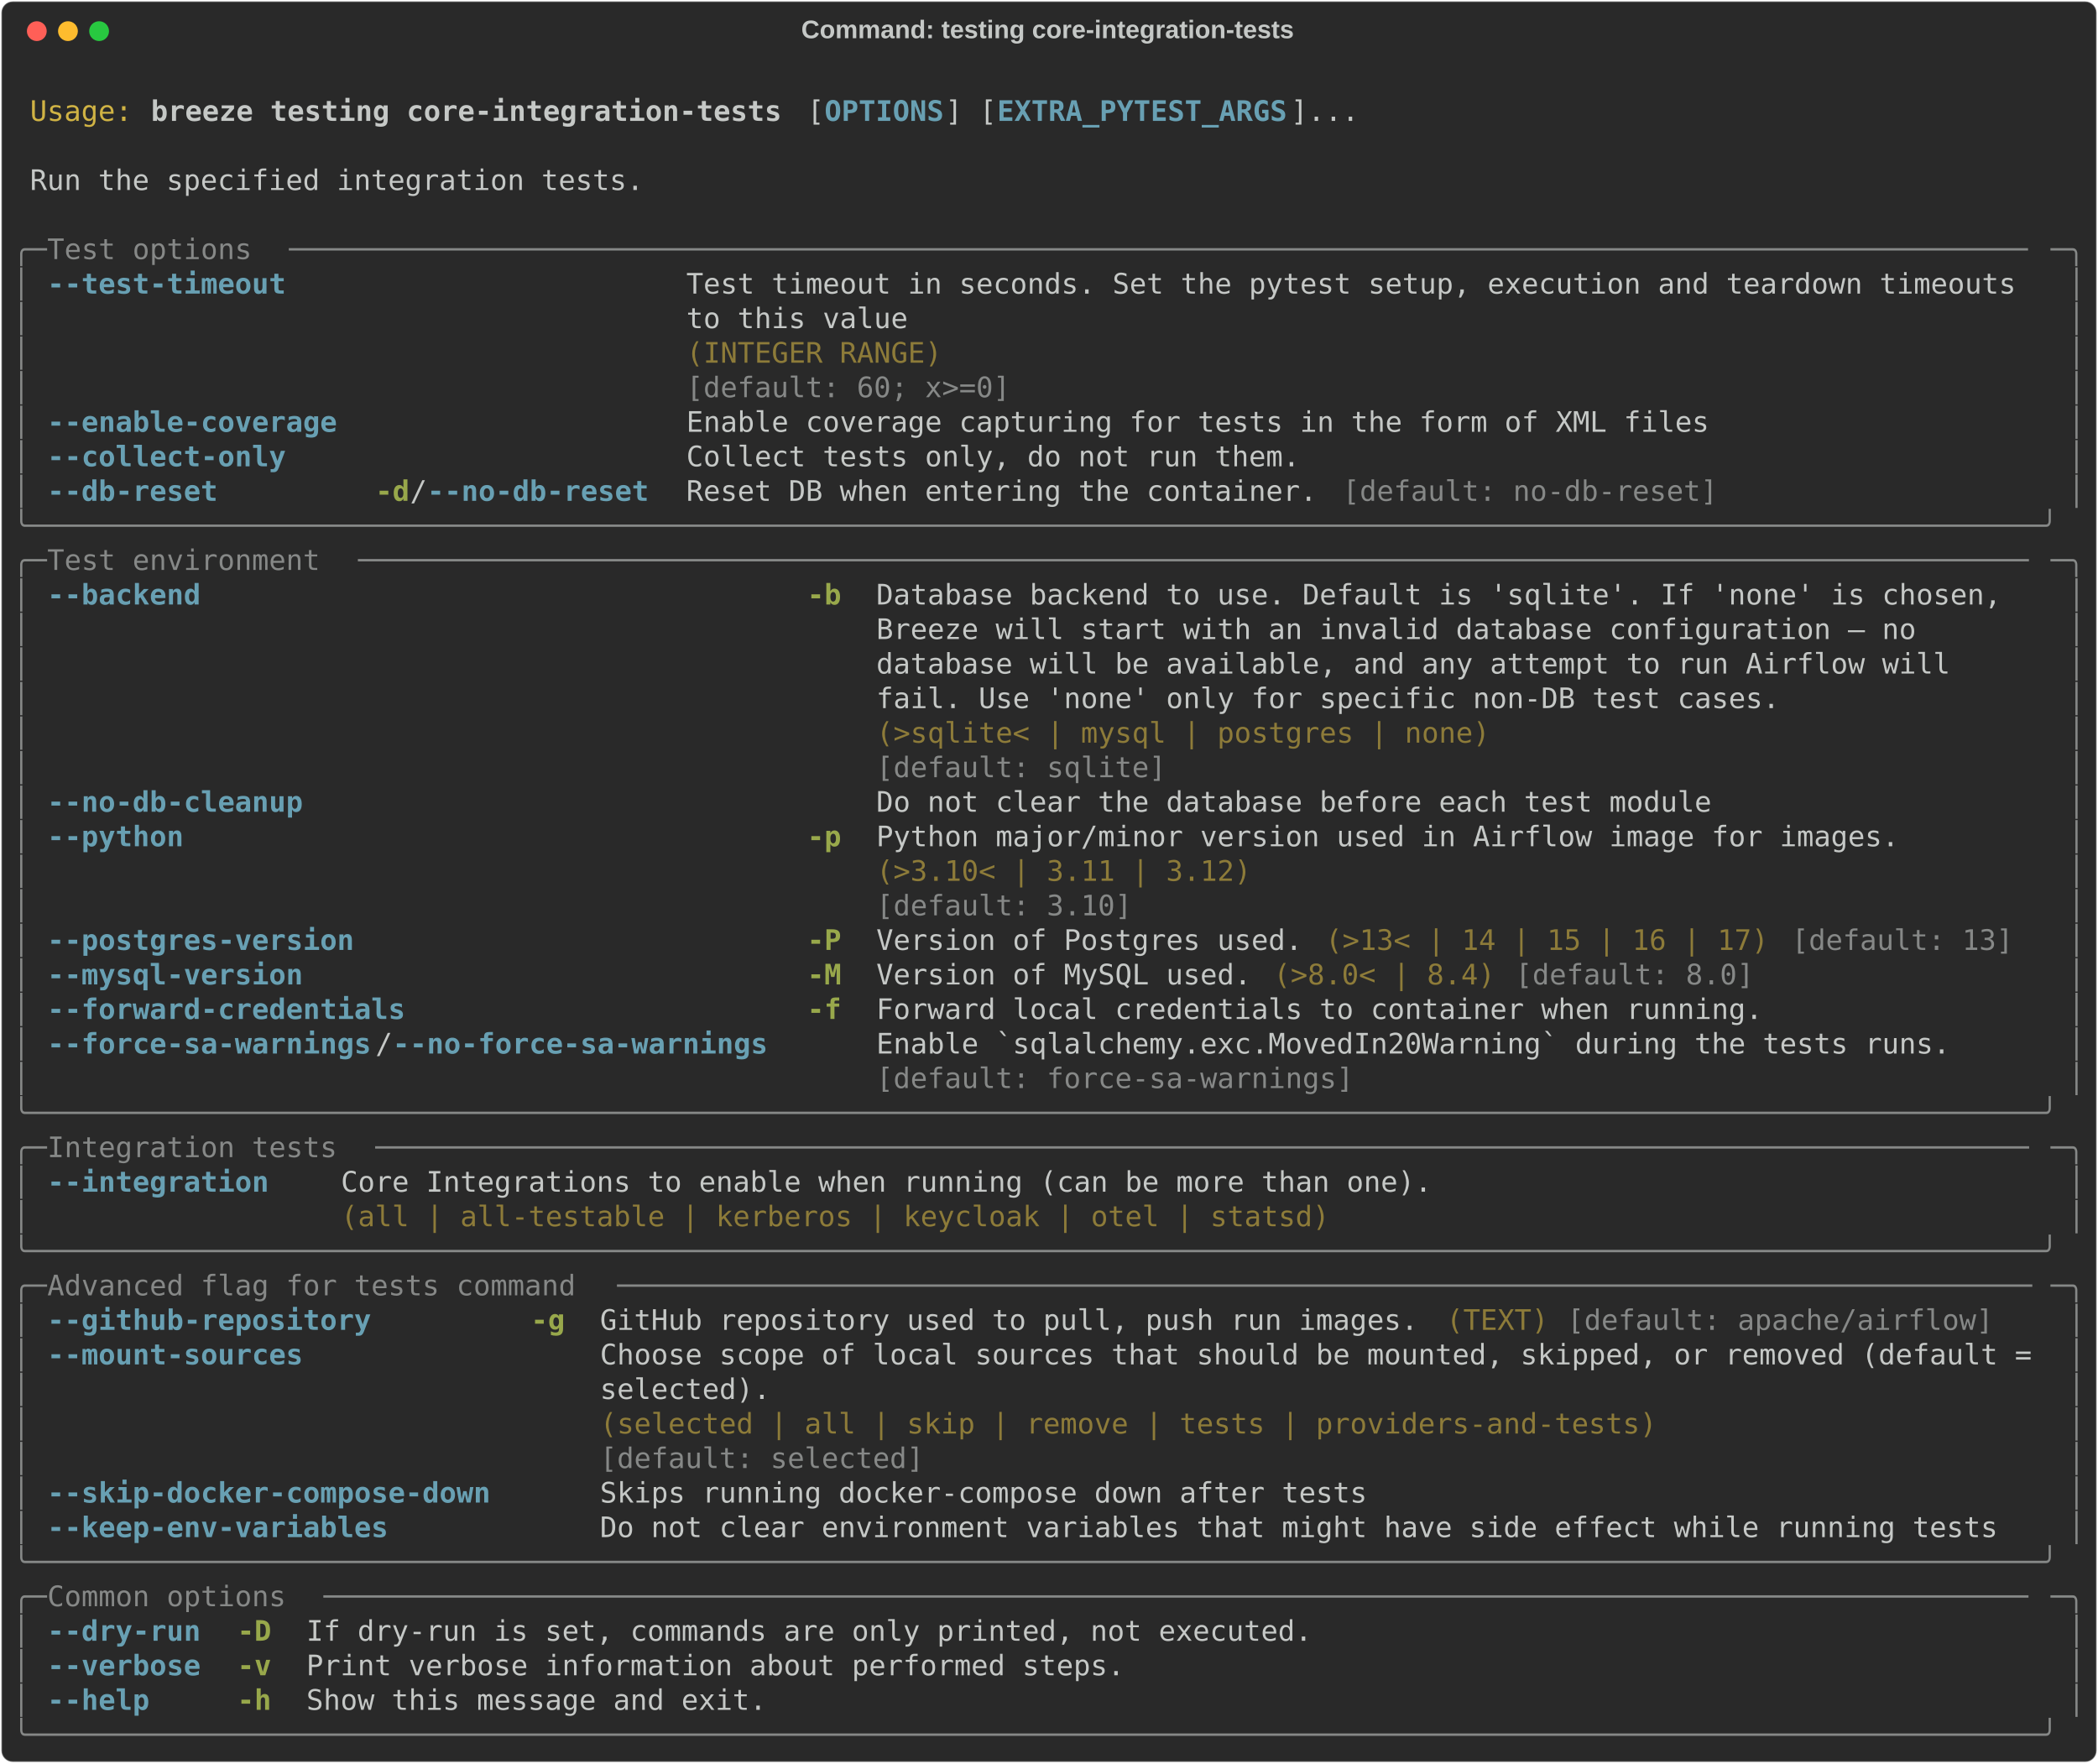
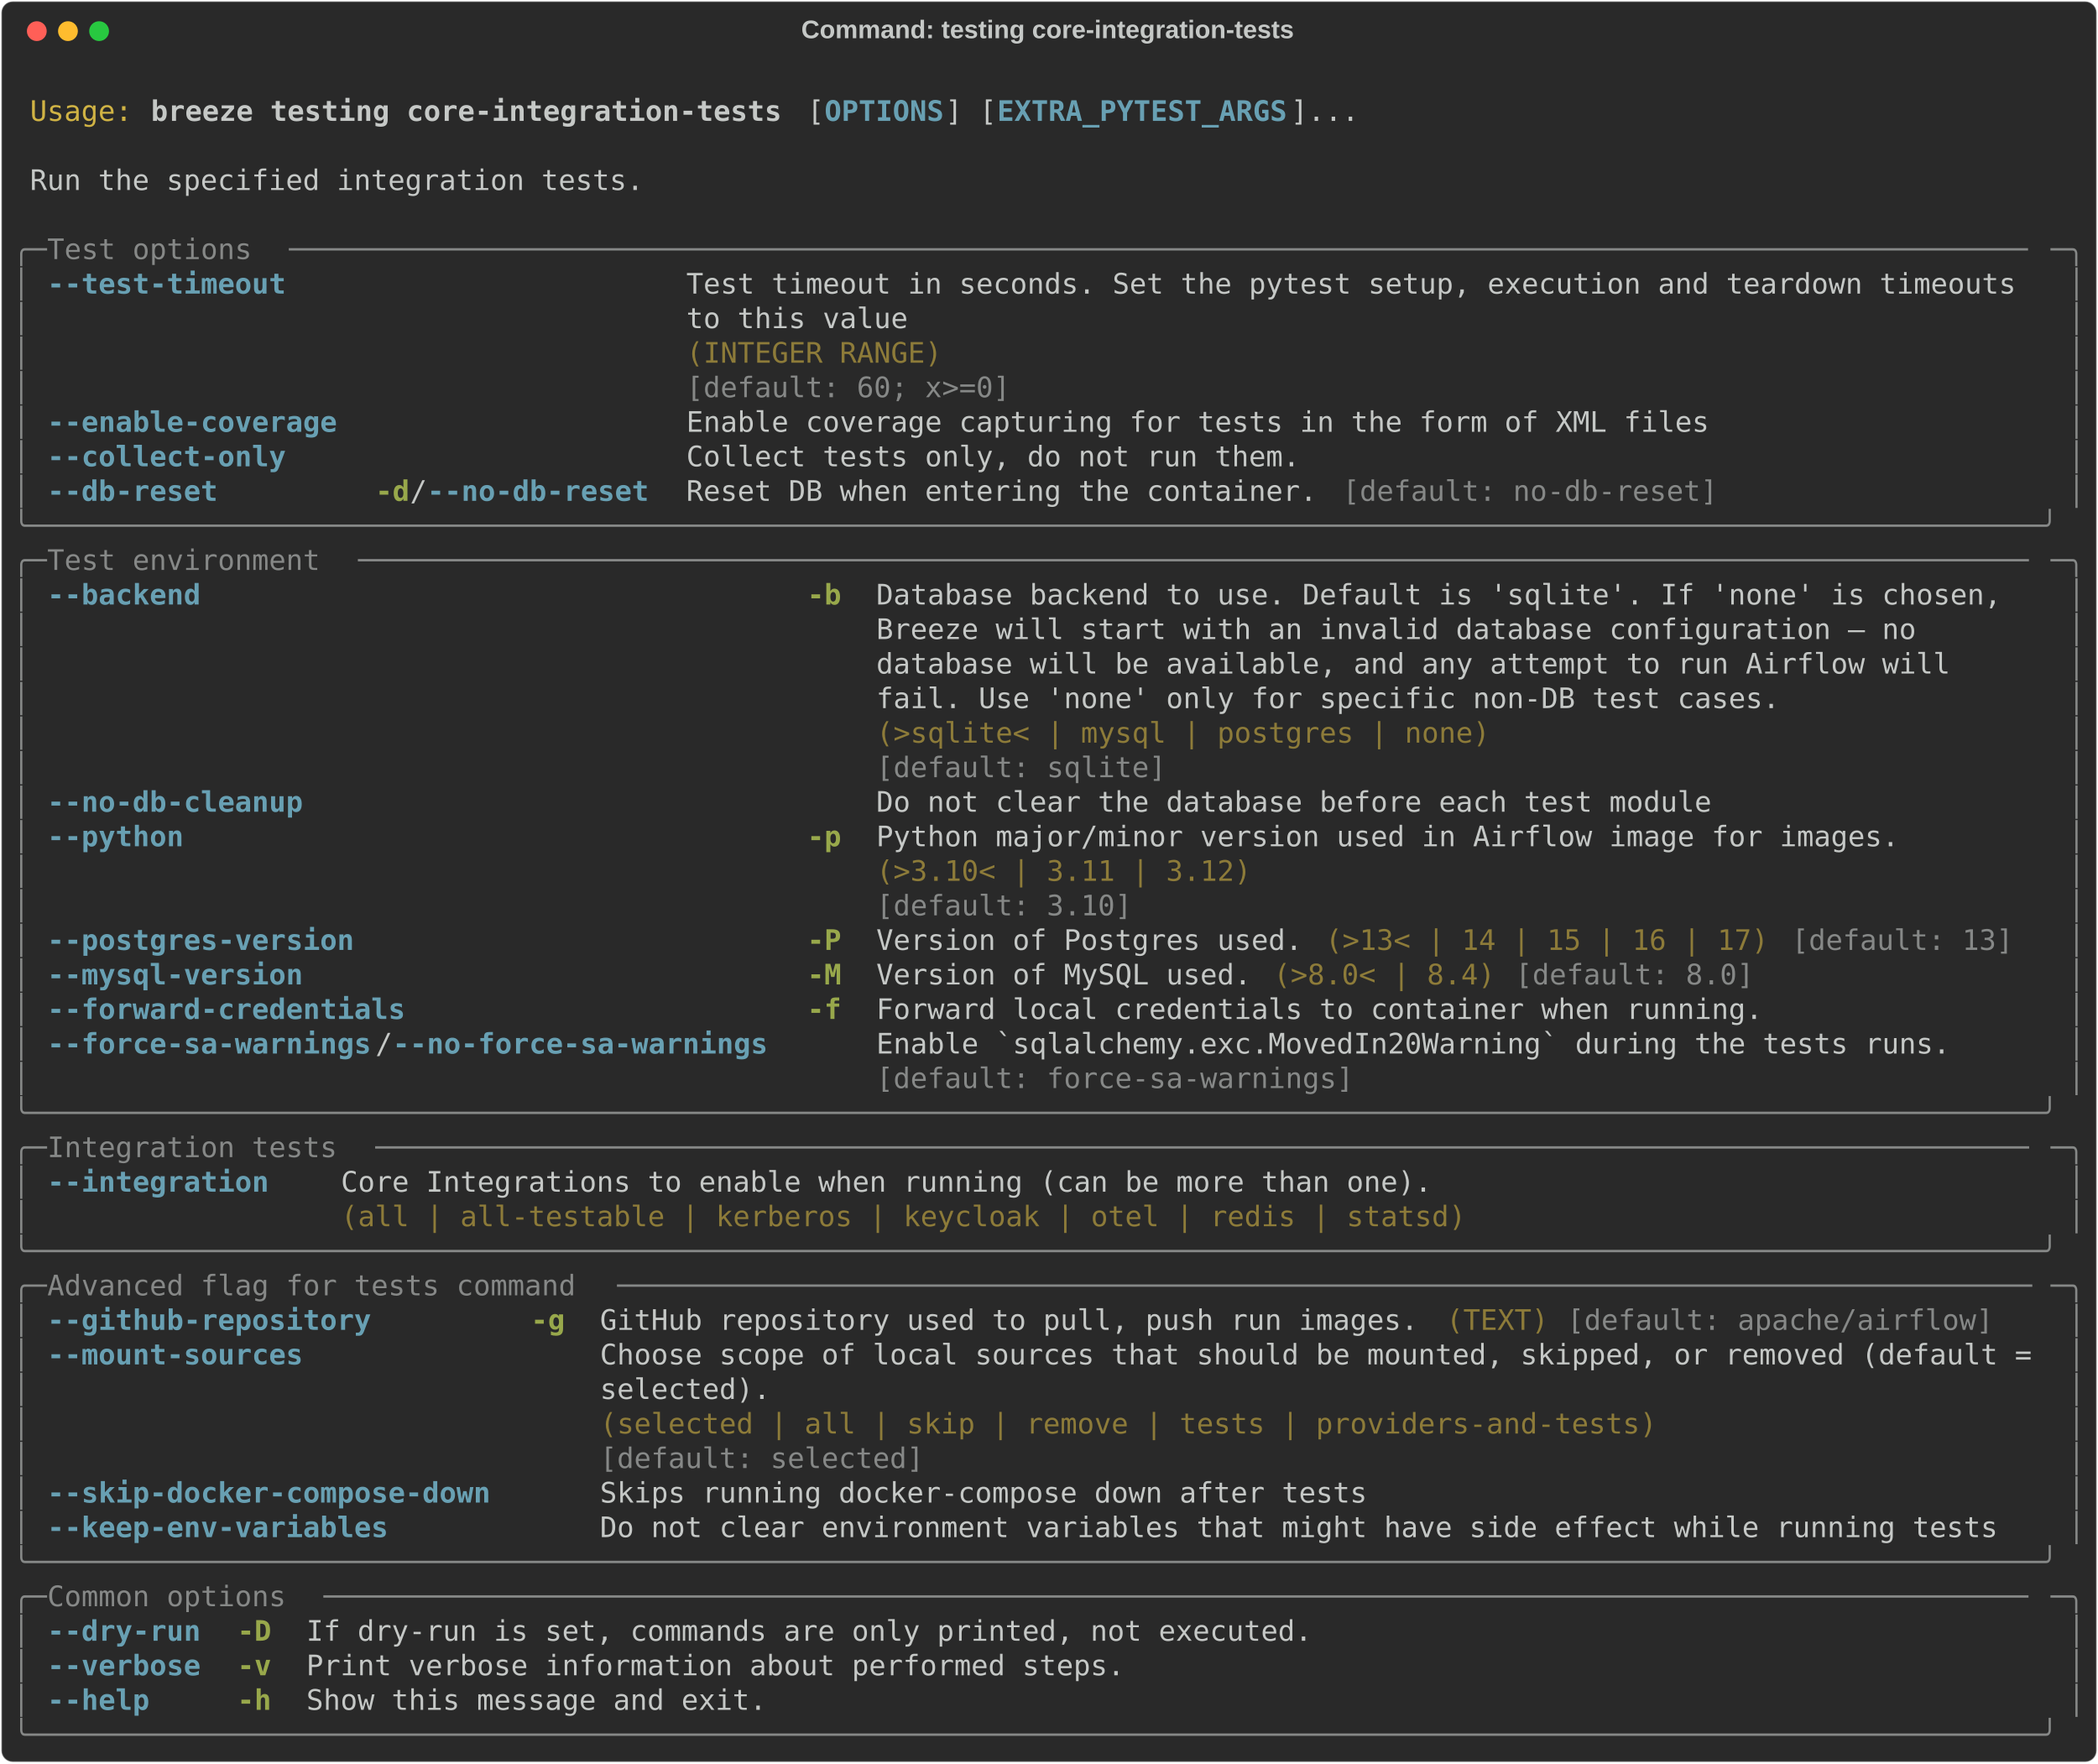
<svg xmlns="http://www.w3.org/2000/svg" class="rich-terminal" viewBox="0 0 1482 1245.6">
  <style>

    @font-face {
        font-family: "Fira Code";
        src: local("FiraCode-Regular"),
                url("https://cdnjs.cloudflare.com/ajax/libs/firacode/6.2.0/woff2/FiraCode-Regular.woff2") format("woff2"),
                url("https://cdnjs.cloudflare.com/ajax/libs/firacode/6.2.0/woff/FiraCode-Regular.woff") format("woff");
        font-style: normal;
        font-weight: 400;
    }
    @font-face {
        font-family: "Fira Code";
        src: local("FiraCode-Bold"),
                url("https://cdnjs.cloudflare.com/ajax/libs/firacode/6.2.0/woff2/FiraCode-Bold.woff2") format("woff2"),
                url("https://cdnjs.cloudflare.com/ajax/libs/firacode/6.2.0/woff/FiraCode-Bold.woff") format("woff");
        font-style: bold;
        font-weight: 700;
    }

    .breeze-testing-core-integration-tests-matrix {
        font-family: Fira Code, monospace;
        font-size: 20px;
        line-height: 24.4px;
        font-variant-east-asian: full-width;
    }

    .breeze-testing-core-integration-tests-title {
        font-size: 18px;
        font-weight: bold;
        font-family: arial;
    }

    .breeze-testing-core-integration-tests-r1 { fill: #c5c8c6 }
.breeze-testing-core-integration-tests-r2 { fill: #d0b344 }
.breeze-testing-core-integration-tests-r3 { fill: #c5c8c6;font-weight: bold }
.breeze-testing-core-integration-tests-r4 { fill: #68a0b3;font-weight: bold }
.breeze-testing-core-integration-tests-r5 { fill: #868887 }
.breeze-testing-core-integration-tests-r6 { fill: #8d7b39 }
.breeze-testing-core-integration-tests-r7 { fill: #98a84b;font-weight: bold }
    </style>
  <defs>
    <clipPath id="breeze-testing-core-integration-tests-clip-terminal">
      <rect x="0" y="0" width="1463.0" height="1194.6" />
    </clipPath>
    <clipPath id="breeze-testing-core-integration-tests-line-0">
      <rect x="0" y="1.5" width="1464" height="24.65" />
    </clipPath>
    <clipPath id="breeze-testing-core-integration-tests-line-1">
      <rect x="0" y="25.9" width="1464" height="24.65" />
    </clipPath>
    <clipPath id="breeze-testing-core-integration-tests-line-2">
      <rect x="0" y="50.3" width="1464" height="24.65" />
    </clipPath>
    <clipPath id="breeze-testing-core-integration-tests-line-3">
      <rect x="0" y="74.7" width="1464" height="24.65" />
    </clipPath>
    <clipPath id="breeze-testing-core-integration-tests-line-4">
      <rect x="0" y="99.1" width="1464" height="24.65" />
    </clipPath>
    <clipPath id="breeze-testing-core-integration-tests-line-5">
      <rect x="0" y="123.5" width="1464" height="24.65" />
    </clipPath>
    <clipPath id="breeze-testing-core-integration-tests-line-6">
      <rect x="0" y="147.9" width="1464" height="24.65" />
    </clipPath>
    <clipPath id="breeze-testing-core-integration-tests-line-7">
      <rect x="0" y="172.3" width="1464" height="24.65" />
    </clipPath>
    <clipPath id="breeze-testing-core-integration-tests-line-8">
      <rect x="0" y="196.7" width="1464" height="24.65" />
    </clipPath>
    <clipPath id="breeze-testing-core-integration-tests-line-9">
      <rect x="0" y="221.1" width="1464" height="24.65" />
    </clipPath>
    <clipPath id="breeze-testing-core-integration-tests-line-10">
      <rect x="0" y="245.5" width="1464" height="24.65" />
    </clipPath>
    <clipPath id="breeze-testing-core-integration-tests-line-11">
      <rect x="0" y="269.9" width="1464" height="24.65" />
    </clipPath>
    <clipPath id="breeze-testing-core-integration-tests-line-12">
      <rect x="0" y="294.3" width="1464" height="24.65" />
    </clipPath>
    <clipPath id="breeze-testing-core-integration-tests-line-13">
      <rect x="0" y="318.7" width="1464" height="24.65" />
    </clipPath>
    <clipPath id="breeze-testing-core-integration-tests-line-14">
      <rect x="0" y="343.1" width="1464" height="24.65" />
    </clipPath>
    <clipPath id="breeze-testing-core-integration-tests-line-15">
      <rect x="0" y="367.5" width="1464" height="24.65" />
    </clipPath>
    <clipPath id="breeze-testing-core-integration-tests-line-16">
      <rect x="0" y="391.9" width="1464" height="24.65" />
    </clipPath>
    <clipPath id="breeze-testing-core-integration-tests-line-17">
      <rect x="0" y="416.3" width="1464" height="24.65" />
    </clipPath>
    <clipPath id="breeze-testing-core-integration-tests-line-18">
      <rect x="0" y="440.7" width="1464" height="24.65" />
    </clipPath>
    <clipPath id="breeze-testing-core-integration-tests-line-19">
      <rect x="0" y="465.1" width="1464" height="24.65" />
    </clipPath>
    <clipPath id="breeze-testing-core-integration-tests-line-20">
      <rect x="0" y="489.5" width="1464" height="24.65" />
    </clipPath>
    <clipPath id="breeze-testing-core-integration-tests-line-21">
      <rect x="0" y="513.9" width="1464" height="24.65" />
    </clipPath>
    <clipPath id="breeze-testing-core-integration-tests-line-22">
      <rect x="0" y="538.3" width="1464" height="24.65" />
    </clipPath>
    <clipPath id="breeze-testing-core-integration-tests-line-23">
      <rect x="0" y="562.7" width="1464" height="24.65" />
    </clipPath>
    <clipPath id="breeze-testing-core-integration-tests-line-24">
      <rect x="0" y="587.1" width="1464" height="24.65" />
    </clipPath>
    <clipPath id="breeze-testing-core-integration-tests-line-25">
      <rect x="0" y="611.5" width="1464" height="24.65" />
    </clipPath>
    <clipPath id="breeze-testing-core-integration-tests-line-26">
      <rect x="0" y="635.9" width="1464" height="24.65" />
    </clipPath>
    <clipPath id="breeze-testing-core-integration-tests-line-27">
      <rect x="0" y="660.3" width="1464" height="24.65" />
    </clipPath>
    <clipPath id="breeze-testing-core-integration-tests-line-28">
      <rect x="0" y="684.7" width="1464" height="24.65" />
    </clipPath>
    <clipPath id="breeze-testing-core-integration-tests-line-29">
      <rect x="0" y="709.1" width="1464" height="24.65" />
    </clipPath>
    <clipPath id="breeze-testing-core-integration-tests-line-30">
      <rect x="0" y="733.5" width="1464" height="24.65" />
    </clipPath>
    <clipPath id="breeze-testing-core-integration-tests-line-31">
      <rect x="0" y="757.9" width="1464" height="24.65" />
    </clipPath>
    <clipPath id="breeze-testing-core-integration-tests-line-32">
      <rect x="0" y="782.3" width="1464" height="24.65" />
    </clipPath>
    <clipPath id="breeze-testing-core-integration-tests-line-33">
      <rect x="0" y="806.7" width="1464" height="24.65" />
    </clipPath>
    <clipPath id="breeze-testing-core-integration-tests-line-34">
      <rect x="0" y="831.1" width="1464" height="24.65" />
    </clipPath>
    <clipPath id="breeze-testing-core-integration-tests-line-35">
      <rect x="0" y="855.5" width="1464" height="24.65" />
    </clipPath>
    <clipPath id="breeze-testing-core-integration-tests-line-36">
      <rect x="0" y="879.9" width="1464" height="24.65" />
    </clipPath>
    <clipPath id="breeze-testing-core-integration-tests-line-37">
      <rect x="0" y="904.3" width="1464" height="24.65" />
    </clipPath>
    <clipPath id="breeze-testing-core-integration-tests-line-38">
      <rect x="0" y="928.7" width="1464" height="24.65" />
    </clipPath>
    <clipPath id="breeze-testing-core-integration-tests-line-39">
      <rect x="0" y="953.1" width="1464" height="24.65" />
    </clipPath>
    <clipPath id="breeze-testing-core-integration-tests-line-40">
      <rect x="0" y="977.5" width="1464" height="24.65" />
    </clipPath>
    <clipPath id="breeze-testing-core-integration-tests-line-41">
      <rect x="0" y="1001.9" width="1464" height="24.65" />
    </clipPath>
    <clipPath id="breeze-testing-core-integration-tests-line-42">
      <rect x="0" y="1026.3" width="1464" height="24.65" />
    </clipPath>
    <clipPath id="breeze-testing-core-integration-tests-line-43">
      <rect x="0" y="1050.7" width="1464" height="24.65" />
    </clipPath>
    <clipPath id="breeze-testing-core-integration-tests-line-44">
      <rect x="0" y="1075.1" width="1464" height="24.65" />
    </clipPath>
    <clipPath id="breeze-testing-core-integration-tests-line-45">
      <rect x="0" y="1099.5" width="1464" height="24.65" />
    </clipPath>
    <clipPath id="breeze-testing-core-integration-tests-line-46">
      <rect x="0" y="1123.9" width="1464" height="24.65" />
    </clipPath>
    <clipPath id="breeze-testing-core-integration-tests-line-47">
      <rect x="0" y="1148.3" width="1464" height="24.65" />
    </clipPath>
  </defs>
  <rect fill="#292929" stroke="rgba(255,255,255,0.35)" stroke-width="1" x="1" y="1" width="1480" height="1243.6" rx="8" />
  <text class="breeze-testing-core-integration-tests-title" fill="#c5c8c6" text-anchor="middle" x="740" y="27">Command: testing core-integration-tests</text>
  <g transform="translate(26,22)">
    <circle cx="0" cy="0" r="7" fill="#ff5f57" />
    <circle cx="22" cy="0" r="7" fill="#febc2e" />
    <circle cx="44" cy="0" r="7" fill="#28c840" />
  </g>
  <g transform="translate(9, 41)" clip-path="url(#breeze-testing-core-integration-tests-clip-terminal)">
    <g class="breeze-testing-core-integration-tests-matrix">
      <text class="breeze-testing-core-integration-tests-r1" x="1464" y="20" textLength="12.2" clip-path="url(#breeze-testing-core-integration-tests-line-0)">
</text>
      <text class="breeze-testing-core-integration-tests-r2" x="12.2" y="44.4" textLength="73.2" clip-path="url(#breeze-testing-core-integration-tests-line-1)">Usage:</text>
      <text class="breeze-testing-core-integration-tests-r3" x="97.6" y="44.4" textLength="451.4" clip-path="url(#breeze-testing-core-integration-tests-line-1)">breeze testing core-integration-tests</text>
      <text class="breeze-testing-core-integration-tests-r1" x="561.2" y="44.4" textLength="12.2" clip-path="url(#breeze-testing-core-integration-tests-line-1)">[</text>
      <text class="breeze-testing-core-integration-tests-r4" x="573.4" y="44.4" textLength="85.4" clip-path="url(#breeze-testing-core-integration-tests-line-1)">OPTIONS</text>
      <text class="breeze-testing-core-integration-tests-r1" x="658.8" y="44.4" textLength="36.6" clip-path="url(#breeze-testing-core-integration-tests-line-1)">] [</text>
      <text class="breeze-testing-core-integration-tests-r4" x="695.4" y="44.4" textLength="207.4" clip-path="url(#breeze-testing-core-integration-tests-line-1)">EXTRA_PYTEST_ARGS</text>
      <text class="breeze-testing-core-integration-tests-r1" x="902.8" y="44.4" textLength="48.8" clip-path="url(#breeze-testing-core-integration-tests-line-1)">]...</text>
      <text class="breeze-testing-core-integration-tests-r1" x="1464" y="44.4" textLength="12.2" clip-path="url(#breeze-testing-core-integration-tests-line-1)">
</text>
      <text class="breeze-testing-core-integration-tests-r1" x="1464" y="68.8" textLength="12.2" clip-path="url(#breeze-testing-core-integration-tests-line-2)">
</text>
      <text class="breeze-testing-core-integration-tests-r1" x="12.2" y="93.2" textLength="439.2" clip-path="url(#breeze-testing-core-integration-tests-line-3)">Run the specified integration tests.</text>
      <text class="breeze-testing-core-integration-tests-r1" x="1464" y="93.2" textLength="12.2" clip-path="url(#breeze-testing-core-integration-tests-line-3)">
</text>
      <text class="breeze-testing-core-integration-tests-r1" x="1464" y="117.6" textLength="12.2" clip-path="url(#breeze-testing-core-integration-tests-line-4)">
</text>
      <text class="breeze-testing-core-integration-tests-r5" x="0" y="142" textLength="24.4" clip-path="url(#breeze-testing-core-integration-tests-line-5)">╭─</text>
      <text class="breeze-testing-core-integration-tests-r5" x="24.4" y="142" textLength="170.8" clip-path="url(#breeze-testing-core-integration-tests-line-5)"> Test options </text>
      <text class="breeze-testing-core-integration-tests-r5" x="195.2" y="142" textLength="1244.4" clip-path="url(#breeze-testing-core-integration-tests-line-5)">──────────────────────────────────────────────────────────────────────────────────────────────────────</text>
      <text class="breeze-testing-core-integration-tests-r5" x="1439.6" y="142" textLength="24.4" clip-path="url(#breeze-testing-core-integration-tests-line-5)">─╮</text>
      <text class="breeze-testing-core-integration-tests-r1" x="1464" y="142" textLength="12.2" clip-path="url(#breeze-testing-core-integration-tests-line-5)">
</text>
      <text class="breeze-testing-core-integration-tests-r5" x="0" y="166.4" textLength="12.2" clip-path="url(#breeze-testing-core-integration-tests-line-6)">│</text>
      <text class="breeze-testing-core-integration-tests-r4" x="24.4" y="166.4" textLength="170.8" clip-path="url(#breeze-testing-core-integration-tests-line-6)">--test-timeout</text>
      <text class="breeze-testing-core-integration-tests-r1" x="475.8" y="166.4" textLength="963.8" clip-path="url(#breeze-testing-core-integration-tests-line-6)">Test timeout in seconds. Set the pytest setup, execution and teardown timeouts </text>
      <text class="breeze-testing-core-integration-tests-r5" x="1451.8" y="166.4" textLength="12.2" clip-path="url(#breeze-testing-core-integration-tests-line-6)">│</text>
      <text class="breeze-testing-core-integration-tests-r1" x="1464" y="166.4" textLength="12.2" clip-path="url(#breeze-testing-core-integration-tests-line-6)">
</text>
      <text class="breeze-testing-core-integration-tests-r5" x="0" y="190.8" textLength="12.2" clip-path="url(#breeze-testing-core-integration-tests-line-7)">│</text>
      <text class="breeze-testing-core-integration-tests-r1" x="475.8" y="190.8" textLength="963.8" clip-path="url(#breeze-testing-core-integration-tests-line-7)">to this value                                                                  </text>
      <text class="breeze-testing-core-integration-tests-r5" x="1451.8" y="190.8" textLength="12.2" clip-path="url(#breeze-testing-core-integration-tests-line-7)">│</text>
      <text class="breeze-testing-core-integration-tests-r1" x="1464" y="190.8" textLength="12.2" clip-path="url(#breeze-testing-core-integration-tests-line-7)">
</text>
      <text class="breeze-testing-core-integration-tests-r5" x="0" y="215.2" textLength="12.2" clip-path="url(#breeze-testing-core-integration-tests-line-8)">│</text>
      <text class="breeze-testing-core-integration-tests-r6" x="475.8" y="215.2" textLength="963.8" clip-path="url(#breeze-testing-core-integration-tests-line-8)">(INTEGER RANGE)                                                                </text>
      <text class="breeze-testing-core-integration-tests-r5" x="1451.8" y="215.2" textLength="12.2" clip-path="url(#breeze-testing-core-integration-tests-line-8)">│</text>
      <text class="breeze-testing-core-integration-tests-r1" x="1464" y="215.2" textLength="12.2" clip-path="url(#breeze-testing-core-integration-tests-line-8)">
</text>
      <text class="breeze-testing-core-integration-tests-r5" x="0" y="239.6" textLength="12.2" clip-path="url(#breeze-testing-core-integration-tests-line-9)">│</text>
      <text class="breeze-testing-core-integration-tests-r5" x="475.8" y="239.6" textLength="963.8" clip-path="url(#breeze-testing-core-integration-tests-line-9)">[default: 60; x&gt;=0]                                                            </text>
      <text class="breeze-testing-core-integration-tests-r5" x="1451.8" y="239.6" textLength="12.2" clip-path="url(#breeze-testing-core-integration-tests-line-9)">│</text>
      <text class="breeze-testing-core-integration-tests-r1" x="1464" y="239.6" textLength="12.2" clip-path="url(#breeze-testing-core-integration-tests-line-9)">
</text>
      <text class="breeze-testing-core-integration-tests-r5" x="0" y="264" textLength="12.2" clip-path="url(#breeze-testing-core-integration-tests-line-10)">│</text>
      <text class="breeze-testing-core-integration-tests-r4" x="24.4" y="264" textLength="207.4" clip-path="url(#breeze-testing-core-integration-tests-line-10)">--enable-coverage</text>
      <text class="breeze-testing-core-integration-tests-r1" x="475.8" y="264" textLength="732" clip-path="url(#breeze-testing-core-integration-tests-line-10)">Enable coverage capturing for tests in the form of XML files</text>
      <text class="breeze-testing-core-integration-tests-r5" x="1451.8" y="264" textLength="12.2" clip-path="url(#breeze-testing-core-integration-tests-line-10)">│</text>
      <text class="breeze-testing-core-integration-tests-r1" x="1464" y="264" textLength="12.2" clip-path="url(#breeze-testing-core-integration-tests-line-10)">
</text>
      <text class="breeze-testing-core-integration-tests-r5" x="0" y="288.4" textLength="12.2" clip-path="url(#breeze-testing-core-integration-tests-line-11)">│</text>
      <text class="breeze-testing-core-integration-tests-r4" x="24.4" y="288.4" textLength="170.8" clip-path="url(#breeze-testing-core-integration-tests-line-11)">--collect-only</text>
      <text class="breeze-testing-core-integration-tests-r1" x="475.8" y="288.4" textLength="439.2" clip-path="url(#breeze-testing-core-integration-tests-line-11)">Collect tests only, do not run them.</text>
      <text class="breeze-testing-core-integration-tests-r5" x="1451.8" y="288.4" textLength="12.2" clip-path="url(#breeze-testing-core-integration-tests-line-11)">│</text>
      <text class="breeze-testing-core-integration-tests-r1" x="1464" y="288.4" textLength="12.2" clip-path="url(#breeze-testing-core-integration-tests-line-11)">
</text>
      <text class="breeze-testing-core-integration-tests-r5" x="0" y="312.8" textLength="12.2" clip-path="url(#breeze-testing-core-integration-tests-line-12)">│</text>
      <text class="breeze-testing-core-integration-tests-r4" x="24.4" y="312.8" textLength="122" clip-path="url(#breeze-testing-core-integration-tests-line-12)">--db-reset</text>
      <text class="breeze-testing-core-integration-tests-r7" x="256.2" y="312.8" textLength="24.4" clip-path="url(#breeze-testing-core-integration-tests-line-12)">-d</text>
      <text class="breeze-testing-core-integration-tests-r1" x="280.6" y="312.8" textLength="12.2" clip-path="url(#breeze-testing-core-integration-tests-line-12)">/</text>
      <text class="breeze-testing-core-integration-tests-r4" x="292.8" y="312.8" textLength="158.6" clip-path="url(#breeze-testing-core-integration-tests-line-12)">--no-db-reset</text>
      <text class="breeze-testing-core-integration-tests-r1" x="475.8" y="312.8" textLength="451.4" clip-path="url(#breeze-testing-core-integration-tests-line-12)">Reset DB when entering the container.</text>
      <text class="breeze-testing-core-integration-tests-r5" x="939.4" y="312.8" textLength="268.4" clip-path="url(#breeze-testing-core-integration-tests-line-12)">[default: no-db-reset]</text>
      <text class="breeze-testing-core-integration-tests-r5" x="1451.8" y="312.8" textLength="12.2" clip-path="url(#breeze-testing-core-integration-tests-line-12)">│</text>
      <text class="breeze-testing-core-integration-tests-r1" x="1464" y="312.8" textLength="12.2" clip-path="url(#breeze-testing-core-integration-tests-line-12)">
</text>
      <text class="breeze-testing-core-integration-tests-r5" x="0" y="337.2" textLength="1464" clip-path="url(#breeze-testing-core-integration-tests-line-13)">╰──────────────────────────────────────────────────────────────────────────────────────────────────────────────────────╯</text>
      <text class="breeze-testing-core-integration-tests-r1" x="1464" y="337.2" textLength="12.2" clip-path="url(#breeze-testing-core-integration-tests-line-13)">
</text>
      <text class="breeze-testing-core-integration-tests-r5" x="0" y="361.6" textLength="24.4" clip-path="url(#breeze-testing-core-integration-tests-line-14)">╭─</text>
      <text class="breeze-testing-core-integration-tests-r5" x="24.4" y="361.6" textLength="219.6" clip-path="url(#breeze-testing-core-integration-tests-line-14)"> Test environment </text>
      <text class="breeze-testing-core-integration-tests-r5" x="244" y="361.6" textLength="1195.6" clip-path="url(#breeze-testing-core-integration-tests-line-14)">──────────────────────────────────────────────────────────────────────────────────────────────────</text>
      <text class="breeze-testing-core-integration-tests-r5" x="1439.6" y="361.6" textLength="24.4" clip-path="url(#breeze-testing-core-integration-tests-line-14)">─╮</text>
      <text class="breeze-testing-core-integration-tests-r1" x="1464" y="361.6" textLength="12.2" clip-path="url(#breeze-testing-core-integration-tests-line-14)">
</text>
      <text class="breeze-testing-core-integration-tests-r5" x="0" y="386" textLength="12.2" clip-path="url(#breeze-testing-core-integration-tests-line-15)">│</text>
      <text class="breeze-testing-core-integration-tests-r4" x="24.4" y="386" textLength="109.8" clip-path="url(#breeze-testing-core-integration-tests-line-15)">--backend</text>
      <text class="breeze-testing-core-integration-tests-r7" x="561.2" y="386" textLength="24.4" clip-path="url(#breeze-testing-core-integration-tests-line-15)">-b</text>
      <text class="breeze-testing-core-integration-tests-r1" x="610" y="386" textLength="829.6" clip-path="url(#breeze-testing-core-integration-tests-line-15)">Database backend to use. Default is 'sqlite'. If 'none' is chosen,  </text>
      <text class="breeze-testing-core-integration-tests-r5" x="1451.8" y="386" textLength="12.2" clip-path="url(#breeze-testing-core-integration-tests-line-15)">│</text>
      <text class="breeze-testing-core-integration-tests-r1" x="1464" y="386" textLength="12.2" clip-path="url(#breeze-testing-core-integration-tests-line-15)">
</text>
      <text class="breeze-testing-core-integration-tests-r5" x="0" y="410.4" textLength="12.2" clip-path="url(#breeze-testing-core-integration-tests-line-16)">│</text>
      <text class="breeze-testing-core-integration-tests-r1" x="610" y="410.4" textLength="829.6" clip-path="url(#breeze-testing-core-integration-tests-line-16)">Breeze will start with an invalid database configuration — no       </text>
      <text class="breeze-testing-core-integration-tests-r5" x="1451.8" y="410.4" textLength="12.2" clip-path="url(#breeze-testing-core-integration-tests-line-16)">│</text>
      <text class="breeze-testing-core-integration-tests-r1" x="1464" y="410.4" textLength="12.2" clip-path="url(#breeze-testing-core-integration-tests-line-16)">
</text>
      <text class="breeze-testing-core-integration-tests-r5" x="0" y="434.8" textLength="12.2" clip-path="url(#breeze-testing-core-integration-tests-line-17)">│</text>
      <text class="breeze-testing-core-integration-tests-r1" x="610" y="434.8" textLength="829.6" clip-path="url(#breeze-testing-core-integration-tests-line-17)">database will be available, and any attempt to run Airflow will     </text>
      <text class="breeze-testing-core-integration-tests-r5" x="1451.8" y="434.8" textLength="12.2" clip-path="url(#breeze-testing-core-integration-tests-line-17)">│</text>
      <text class="breeze-testing-core-integration-tests-r1" x="1464" y="434.8" textLength="12.2" clip-path="url(#breeze-testing-core-integration-tests-line-17)">
</text>
      <text class="breeze-testing-core-integration-tests-r5" x="0" y="459.2" textLength="12.2" clip-path="url(#breeze-testing-core-integration-tests-line-18)">│</text>
      <text class="breeze-testing-core-integration-tests-r1" x="610" y="459.2" textLength="829.6" clip-path="url(#breeze-testing-core-integration-tests-line-18)">fail. Use 'none' only for specific non-DB test cases.               </text>
      <text class="breeze-testing-core-integration-tests-r5" x="1451.8" y="459.2" textLength="12.2" clip-path="url(#breeze-testing-core-integration-tests-line-18)">│</text>
      <text class="breeze-testing-core-integration-tests-r1" x="1464" y="459.2" textLength="12.2" clip-path="url(#breeze-testing-core-integration-tests-line-18)">
</text>
      <text class="breeze-testing-core-integration-tests-r5" x="0" y="483.6" textLength="12.2" clip-path="url(#breeze-testing-core-integration-tests-line-19)">│</text>
      <text class="breeze-testing-core-integration-tests-r6" x="610" y="483.6" textLength="829.6" clip-path="url(#breeze-testing-core-integration-tests-line-19)">(&gt;sqlite&lt; | mysql | postgres | none)                                </text>
      <text class="breeze-testing-core-integration-tests-r5" x="1451.8" y="483.6" textLength="12.2" clip-path="url(#breeze-testing-core-integration-tests-line-19)">│</text>
      <text class="breeze-testing-core-integration-tests-r1" x="1464" y="483.6" textLength="12.2" clip-path="url(#breeze-testing-core-integration-tests-line-19)">
</text>
      <text class="breeze-testing-core-integration-tests-r5" x="0" y="508" textLength="12.2" clip-path="url(#breeze-testing-core-integration-tests-line-20)">│</text>
      <text class="breeze-testing-core-integration-tests-r5" x="610" y="508" textLength="829.6" clip-path="url(#breeze-testing-core-integration-tests-line-20)">[default: sqlite]                                                   </text>
      <text class="breeze-testing-core-integration-tests-r5" x="1451.8" y="508" textLength="12.2" clip-path="url(#breeze-testing-core-integration-tests-line-20)">│</text>
      <text class="breeze-testing-core-integration-tests-r1" x="1464" y="508" textLength="12.2" clip-path="url(#breeze-testing-core-integration-tests-line-20)">
</text>
      <text class="breeze-testing-core-integration-tests-r5" x="0" y="532.4" textLength="12.2" clip-path="url(#breeze-testing-core-integration-tests-line-21)">│</text>
      <text class="breeze-testing-core-integration-tests-r4" x="24.4" y="532.4" textLength="183" clip-path="url(#breeze-testing-core-integration-tests-line-21)">--no-db-cleanup</text>
      <text class="breeze-testing-core-integration-tests-r1" x="610" y="532.4" textLength="597.8" clip-path="url(#breeze-testing-core-integration-tests-line-21)">Do not clear the database before each test module</text>
      <text class="breeze-testing-core-integration-tests-r5" x="1451.8" y="532.4" textLength="12.2" clip-path="url(#breeze-testing-core-integration-tests-line-21)">│</text>
      <text class="breeze-testing-core-integration-tests-r1" x="1464" y="532.4" textLength="12.2" clip-path="url(#breeze-testing-core-integration-tests-line-21)">
</text>
      <text class="breeze-testing-core-integration-tests-r5" x="0" y="556.8" textLength="12.2" clip-path="url(#breeze-testing-core-integration-tests-line-22)">│</text>
      <text class="breeze-testing-core-integration-tests-r4" x="24.4" y="556.8" textLength="97.6" clip-path="url(#breeze-testing-core-integration-tests-line-22)">--python</text>
      <text class="breeze-testing-core-integration-tests-r7" x="561.2" y="556.8" textLength="24.4" clip-path="url(#breeze-testing-core-integration-tests-line-22)">-p</text>
      <text class="breeze-testing-core-integration-tests-r1" x="610" y="556.8" textLength="732" clip-path="url(#breeze-testing-core-integration-tests-line-22)">Python major/minor version used in Airflow image for images.</text>
      <text class="breeze-testing-core-integration-tests-r5" x="1451.8" y="556.8" textLength="12.2" clip-path="url(#breeze-testing-core-integration-tests-line-22)">│</text>
      <text class="breeze-testing-core-integration-tests-r1" x="1464" y="556.8" textLength="12.2" clip-path="url(#breeze-testing-core-integration-tests-line-22)">
</text>
      <text class="breeze-testing-core-integration-tests-r5" x="0" y="581.2" textLength="12.2" clip-path="url(#breeze-testing-core-integration-tests-line-23)">│</text>
      <text class="breeze-testing-core-integration-tests-r6" x="610" y="581.2" textLength="732" clip-path="url(#breeze-testing-core-integration-tests-line-23)">(&gt;3.10&lt; | 3.11 | 3.12)                                      </text>
      <text class="breeze-testing-core-integration-tests-r5" x="1451.8" y="581.2" textLength="12.2" clip-path="url(#breeze-testing-core-integration-tests-line-23)">│</text>
      <text class="breeze-testing-core-integration-tests-r1" x="1464" y="581.2" textLength="12.2" clip-path="url(#breeze-testing-core-integration-tests-line-23)">
</text>
      <text class="breeze-testing-core-integration-tests-r5" x="0" y="605.6" textLength="12.2" clip-path="url(#breeze-testing-core-integration-tests-line-24)">│</text>
      <text class="breeze-testing-core-integration-tests-r5" x="610" y="605.6" textLength="732" clip-path="url(#breeze-testing-core-integration-tests-line-24)">[default: 3.10]                                             </text>
      <text class="breeze-testing-core-integration-tests-r5" x="1451.8" y="605.6" textLength="12.2" clip-path="url(#breeze-testing-core-integration-tests-line-24)">│</text>
      <text class="breeze-testing-core-integration-tests-r1" x="1464" y="605.6" textLength="12.2" clip-path="url(#breeze-testing-core-integration-tests-line-24)">
</text>
      <text class="breeze-testing-core-integration-tests-r5" x="0" y="630" textLength="12.2" clip-path="url(#breeze-testing-core-integration-tests-line-25)">│</text>
      <text class="breeze-testing-core-integration-tests-r4" x="24.4" y="630" textLength="219.6" clip-path="url(#breeze-testing-core-integration-tests-line-25)">--postgres-version</text>
      <text class="breeze-testing-core-integration-tests-r7" x="561.2" y="630" textLength="24.4" clip-path="url(#breeze-testing-core-integration-tests-line-25)">-P</text>
      <text class="breeze-testing-core-integration-tests-r1" x="610" y="630" textLength="305" clip-path="url(#breeze-testing-core-integration-tests-line-25)">Version of Postgres used.</text>
      <text class="breeze-testing-core-integration-tests-r6" x="927.2" y="630" textLength="317.2" clip-path="url(#breeze-testing-core-integration-tests-line-25)">(&gt;13&lt; | 14 | 15 | 16 | 17)</text>
      <text class="breeze-testing-core-integration-tests-r5" x="1256.6" y="630" textLength="158.6" clip-path="url(#breeze-testing-core-integration-tests-line-25)">[default: 13]</text>
      <text class="breeze-testing-core-integration-tests-r5" x="1451.8" y="630" textLength="12.2" clip-path="url(#breeze-testing-core-integration-tests-line-25)">│</text>
      <text class="breeze-testing-core-integration-tests-r1" x="1464" y="630" textLength="12.2" clip-path="url(#breeze-testing-core-integration-tests-line-25)">
</text>
      <text class="breeze-testing-core-integration-tests-r5" x="0" y="654.4" textLength="12.2" clip-path="url(#breeze-testing-core-integration-tests-line-26)">│</text>
      <text class="breeze-testing-core-integration-tests-r4" x="24.4" y="654.4" textLength="183" clip-path="url(#breeze-testing-core-integration-tests-line-26)">--mysql-version</text>
      <text class="breeze-testing-core-integration-tests-r7" x="561.2" y="654.4" textLength="24.4" clip-path="url(#breeze-testing-core-integration-tests-line-26)">-M</text>
      <text class="breeze-testing-core-integration-tests-r1" x="610" y="654.4" textLength="268.4" clip-path="url(#breeze-testing-core-integration-tests-line-26)">Version of MySQL used.</text>
      <text class="breeze-testing-core-integration-tests-r6" x="890.6" y="654.4" textLength="158.6" clip-path="url(#breeze-testing-core-integration-tests-line-26)">(&gt;8.0&lt; | 8.4)</text>
      <text class="breeze-testing-core-integration-tests-r5" x="1061.4" y="654.4" textLength="170.8" clip-path="url(#breeze-testing-core-integration-tests-line-26)">[default: 8.0]</text>
      <text class="breeze-testing-core-integration-tests-r5" x="1451.8" y="654.4" textLength="12.2" clip-path="url(#breeze-testing-core-integration-tests-line-26)">│</text>
      <text class="breeze-testing-core-integration-tests-r1" x="1464" y="654.4" textLength="12.2" clip-path="url(#breeze-testing-core-integration-tests-line-26)">
</text>
      <text class="breeze-testing-core-integration-tests-r5" x="0" y="678.8" textLength="12.2" clip-path="url(#breeze-testing-core-integration-tests-line-27)">│</text>
      <text class="breeze-testing-core-integration-tests-r4" x="24.4" y="678.8" textLength="256.2" clip-path="url(#breeze-testing-core-integration-tests-line-27)">--forward-credentials</text>
      <text class="breeze-testing-core-integration-tests-r7" x="561.2" y="678.8" textLength="24.4" clip-path="url(#breeze-testing-core-integration-tests-line-27)">-f</text>
      <text class="breeze-testing-core-integration-tests-r1" x="610" y="678.8" textLength="634.4" clip-path="url(#breeze-testing-core-integration-tests-line-27)">Forward local credentials to container when running.</text>
      <text class="breeze-testing-core-integration-tests-r5" x="1451.8" y="678.8" textLength="12.2" clip-path="url(#breeze-testing-core-integration-tests-line-27)">│</text>
      <text class="breeze-testing-core-integration-tests-r1" x="1464" y="678.8" textLength="12.2" clip-path="url(#breeze-testing-core-integration-tests-line-27)">
</text>
      <text class="breeze-testing-core-integration-tests-r5" x="0" y="703.2" textLength="12.2" clip-path="url(#breeze-testing-core-integration-tests-line-28)">│</text>
      <text class="breeze-testing-core-integration-tests-r4" x="24.4" y="703.2" textLength="231.8" clip-path="url(#breeze-testing-core-integration-tests-line-28)">--force-sa-warnings</text>
      <text class="breeze-testing-core-integration-tests-r1" x="256.2" y="703.2" textLength="12.2" clip-path="url(#breeze-testing-core-integration-tests-line-28)">/</text>
      <text class="breeze-testing-core-integration-tests-r4" x="268.4" y="703.2" textLength="268.4" clip-path="url(#breeze-testing-core-integration-tests-line-28)">--no-force-sa-warnings</text>
      <text class="breeze-testing-core-integration-tests-r1" x="610" y="703.2" textLength="768.6" clip-path="url(#breeze-testing-core-integration-tests-line-28)">Enable `sqlalchemy.exc.MovedIn20Warning` during the tests runs.</text>
      <text class="breeze-testing-core-integration-tests-r5" x="1451.8" y="703.2" textLength="12.2" clip-path="url(#breeze-testing-core-integration-tests-line-28)">│</text>
      <text class="breeze-testing-core-integration-tests-r1" x="1464" y="703.2" textLength="12.2" clip-path="url(#breeze-testing-core-integration-tests-line-28)">
</text>
      <text class="breeze-testing-core-integration-tests-r5" x="0" y="727.6" textLength="12.2" clip-path="url(#breeze-testing-core-integration-tests-line-29)">│</text>
      <text class="breeze-testing-core-integration-tests-r5" x="610" y="727.6" textLength="768.6" clip-path="url(#breeze-testing-core-integration-tests-line-29)">[default: force-sa-warnings]                                   </text>
      <text class="breeze-testing-core-integration-tests-r5" x="1451.8" y="727.6" textLength="12.2" clip-path="url(#breeze-testing-core-integration-tests-line-29)">│</text>
      <text class="breeze-testing-core-integration-tests-r1" x="1464" y="727.6" textLength="12.2" clip-path="url(#breeze-testing-core-integration-tests-line-29)">
</text>
      <text class="breeze-testing-core-integration-tests-r5" x="0" y="752" textLength="1464" clip-path="url(#breeze-testing-core-integration-tests-line-30)">╰──────────────────────────────────────────────────────────────────────────────────────────────────────────────────────╯</text>
      <text class="breeze-testing-core-integration-tests-r1" x="1464" y="752" textLength="12.2" clip-path="url(#breeze-testing-core-integration-tests-line-30)">
</text>
      <text class="breeze-testing-core-integration-tests-r5" x="0" y="776.4" textLength="24.4" clip-path="url(#breeze-testing-core-integration-tests-line-31)">╭─</text>
      <text class="breeze-testing-core-integration-tests-r5" x="24.4" y="776.4" textLength="231.8" clip-path="url(#breeze-testing-core-integration-tests-line-31)"> Integration tests </text>
      <text class="breeze-testing-core-integration-tests-r5" x="256.2" y="776.4" textLength="1183.4" clip-path="url(#breeze-testing-core-integration-tests-line-31)">─────────────────────────────────────────────────────────────────────────────────────────────────</text>
      <text class="breeze-testing-core-integration-tests-r5" x="1439.6" y="776.4" textLength="24.4" clip-path="url(#breeze-testing-core-integration-tests-line-31)">─╮</text>
      <text class="breeze-testing-core-integration-tests-r1" x="1464" y="776.4" textLength="12.2" clip-path="url(#breeze-testing-core-integration-tests-line-31)">
</text>
      <text class="breeze-testing-core-integration-tests-r5" x="0" y="800.8" textLength="12.2" clip-path="url(#breeze-testing-core-integration-tests-line-32)">│</text>
      <text class="breeze-testing-core-integration-tests-r4" x="24.4" y="800.8" textLength="158.6" clip-path="url(#breeze-testing-core-integration-tests-line-32)">--integration</text>
-       <text class="breeze-testing-core-integration-tests-r1" x="231.8" y="800.8" textLength="780.8" clip-path="url(#breeze-testing-core-integration-tests-line-32)">Core Integrations to enable when running (can be more than one).</text>
+       <text class="breeze-testing-core-integration-tests-r1" x="231.8" y="800.8" textLength="805.2" clip-path="url(#breeze-testing-core-integration-tests-line-32)">Core Integrations to enable when running (can be more than one).  </text>
      <text class="breeze-testing-core-integration-tests-r5" x="1451.8" y="800.8" textLength="12.2" clip-path="url(#breeze-testing-core-integration-tests-line-32)">│</text>
      <text class="breeze-testing-core-integration-tests-r1" x="1464" y="800.8" textLength="12.2" clip-path="url(#breeze-testing-core-integration-tests-line-32)">
</text>
      <text class="breeze-testing-core-integration-tests-r5" x="0" y="825.2" textLength="12.2" clip-path="url(#breeze-testing-core-integration-tests-line-33)">│</text>
-       <text class="breeze-testing-core-integration-tests-r6" x="231.8" y="825.2" textLength="780.8" clip-path="url(#breeze-testing-core-integration-tests-line-33)">(all | all-testable | kerberos | keycloak | otel | statsd)      </text>
+       <text class="breeze-testing-core-integration-tests-r6" x="231.8" y="825.2" textLength="805.2" clip-path="url(#breeze-testing-core-integration-tests-line-33)">(all | all-testable | kerberos | keycloak | otel | redis | statsd)</text>
      <text class="breeze-testing-core-integration-tests-r5" x="1451.8" y="825.2" textLength="12.2" clip-path="url(#breeze-testing-core-integration-tests-line-33)">│</text>
      <text class="breeze-testing-core-integration-tests-r1" x="1464" y="825.2" textLength="12.2" clip-path="url(#breeze-testing-core-integration-tests-line-33)">
</text>
      <text class="breeze-testing-core-integration-tests-r5" x="0" y="849.6" textLength="1464" clip-path="url(#breeze-testing-core-integration-tests-line-34)">╰──────────────────────────────────────────────────────────────────────────────────────────────────────────────────────╯</text>
      <text class="breeze-testing-core-integration-tests-r1" x="1464" y="849.6" textLength="12.2" clip-path="url(#breeze-testing-core-integration-tests-line-34)">
</text>
      <text class="breeze-testing-core-integration-tests-r5" x="0" y="874" textLength="24.4" clip-path="url(#breeze-testing-core-integration-tests-line-35)">╭─</text>
      <text class="breeze-testing-core-integration-tests-r5" x="24.4" y="874" textLength="402.6" clip-path="url(#breeze-testing-core-integration-tests-line-35)"> Advanced flag for tests command </text>
      <text class="breeze-testing-core-integration-tests-r5" x="427" y="874" textLength="1012.6" clip-path="url(#breeze-testing-core-integration-tests-line-35)">───────────────────────────────────────────────────────────────────────────────────</text>
      <text class="breeze-testing-core-integration-tests-r5" x="1439.6" y="874" textLength="24.4" clip-path="url(#breeze-testing-core-integration-tests-line-35)">─╮</text>
      <text class="breeze-testing-core-integration-tests-r1" x="1464" y="874" textLength="12.2" clip-path="url(#breeze-testing-core-integration-tests-line-35)">
</text>
      <text class="breeze-testing-core-integration-tests-r5" x="0" y="898.4" textLength="12.2" clip-path="url(#breeze-testing-core-integration-tests-line-36)">│</text>
      <text class="breeze-testing-core-integration-tests-r4" x="24.4" y="898.4" textLength="231.8" clip-path="url(#breeze-testing-core-integration-tests-line-36)">--github-repository</text>
      <text class="breeze-testing-core-integration-tests-r7" x="366" y="898.4" textLength="24.4" clip-path="url(#breeze-testing-core-integration-tests-line-36)">-g</text>
      <text class="breeze-testing-core-integration-tests-r1" x="414.8" y="898.4" textLength="585.6" clip-path="url(#breeze-testing-core-integration-tests-line-36)">GitHub repository used to pull, push run images.</text>
      <text class="breeze-testing-core-integration-tests-r6" x="1012.6" y="898.4" textLength="73.2" clip-path="url(#breeze-testing-core-integration-tests-line-36)">(TEXT)</text>
      <text class="breeze-testing-core-integration-tests-r5" x="1098" y="898.4" textLength="305" clip-path="url(#breeze-testing-core-integration-tests-line-36)">[default: apache/airflow]</text>
      <text class="breeze-testing-core-integration-tests-r5" x="1451.8" y="898.4" textLength="12.2" clip-path="url(#breeze-testing-core-integration-tests-line-36)">│</text>
      <text class="breeze-testing-core-integration-tests-r1" x="1464" y="898.4" textLength="12.2" clip-path="url(#breeze-testing-core-integration-tests-line-36)">
</text>
      <text class="breeze-testing-core-integration-tests-r5" x="0" y="922.8" textLength="12.2" clip-path="url(#breeze-testing-core-integration-tests-line-37)">│</text>
      <text class="breeze-testing-core-integration-tests-r4" x="24.4" y="922.8" textLength="183" clip-path="url(#breeze-testing-core-integration-tests-line-37)">--mount-sources</text>
      <text class="breeze-testing-core-integration-tests-r1" x="414.8" y="922.8" textLength="1024.8" clip-path="url(#breeze-testing-core-integration-tests-line-37)">Choose scope of local sources that should be mounted, skipped, or removed (default =</text>
      <text class="breeze-testing-core-integration-tests-r5" x="1451.8" y="922.8" textLength="12.2" clip-path="url(#breeze-testing-core-integration-tests-line-37)">│</text>
      <text class="breeze-testing-core-integration-tests-r1" x="1464" y="922.8" textLength="12.2" clip-path="url(#breeze-testing-core-integration-tests-line-37)">
</text>
      <text class="breeze-testing-core-integration-tests-r5" x="0" y="947.2" textLength="12.2" clip-path="url(#breeze-testing-core-integration-tests-line-38)">│</text>
      <text class="breeze-testing-core-integration-tests-r1" x="414.8" y="947.2" textLength="1024.8" clip-path="url(#breeze-testing-core-integration-tests-line-38)">selected).                                                                          </text>
      <text class="breeze-testing-core-integration-tests-r5" x="1451.8" y="947.2" textLength="12.2" clip-path="url(#breeze-testing-core-integration-tests-line-38)">│</text>
      <text class="breeze-testing-core-integration-tests-r1" x="1464" y="947.2" textLength="12.2" clip-path="url(#breeze-testing-core-integration-tests-line-38)">
</text>
      <text class="breeze-testing-core-integration-tests-r5" x="0" y="971.6" textLength="12.2" clip-path="url(#breeze-testing-core-integration-tests-line-39)">│</text>
      <text class="breeze-testing-core-integration-tests-r6" x="414.8" y="971.6" textLength="1024.8" clip-path="url(#breeze-testing-core-integration-tests-line-39)">(selected | all | skip | remove | tests | providers-and-tests)                      </text>
      <text class="breeze-testing-core-integration-tests-r5" x="1451.8" y="971.6" textLength="12.2" clip-path="url(#breeze-testing-core-integration-tests-line-39)">│</text>
      <text class="breeze-testing-core-integration-tests-r1" x="1464" y="971.6" textLength="12.2" clip-path="url(#breeze-testing-core-integration-tests-line-39)">
</text>
      <text class="breeze-testing-core-integration-tests-r5" x="0" y="996" textLength="12.2" clip-path="url(#breeze-testing-core-integration-tests-line-40)">│</text>
      <text class="breeze-testing-core-integration-tests-r5" x="414.8" y="996" textLength="1024.8" clip-path="url(#breeze-testing-core-integration-tests-line-40)">[default: selected]                                                                 </text>
      <text class="breeze-testing-core-integration-tests-r5" x="1451.8" y="996" textLength="12.2" clip-path="url(#breeze-testing-core-integration-tests-line-40)">│</text>
      <text class="breeze-testing-core-integration-tests-r1" x="1464" y="996" textLength="12.2" clip-path="url(#breeze-testing-core-integration-tests-line-40)">
</text>
      <text class="breeze-testing-core-integration-tests-r5" x="0" y="1020.4" textLength="12.2" clip-path="url(#breeze-testing-core-integration-tests-line-41)">│</text>
      <text class="breeze-testing-core-integration-tests-r4" x="24.4" y="1020.4" textLength="317.2" clip-path="url(#breeze-testing-core-integration-tests-line-41)">--skip-docker-compose-down</text>
      <text class="breeze-testing-core-integration-tests-r1" x="414.8" y="1020.4" textLength="549" clip-path="url(#breeze-testing-core-integration-tests-line-41)">Skips running docker-compose down after tests</text>
      <text class="breeze-testing-core-integration-tests-r5" x="1451.8" y="1020.4" textLength="12.2" clip-path="url(#breeze-testing-core-integration-tests-line-41)">│</text>
      <text class="breeze-testing-core-integration-tests-r1" x="1464" y="1020.4" textLength="12.2" clip-path="url(#breeze-testing-core-integration-tests-line-41)">
</text>
      <text class="breeze-testing-core-integration-tests-r5" x="0" y="1044.8" textLength="12.2" clip-path="url(#breeze-testing-core-integration-tests-line-42)">│</text>
      <text class="breeze-testing-core-integration-tests-r4" x="24.4" y="1044.8" textLength="244" clip-path="url(#breeze-testing-core-integration-tests-line-42)">--keep-env-variables</text>
      <text class="breeze-testing-core-integration-tests-r1" x="414.8" y="1044.8" textLength="1000.4" clip-path="url(#breeze-testing-core-integration-tests-line-42)">Do not clear environment variables that might have side effect while running tests</text>
      <text class="breeze-testing-core-integration-tests-r5" x="1451.8" y="1044.8" textLength="12.2" clip-path="url(#breeze-testing-core-integration-tests-line-42)">│</text>
      <text class="breeze-testing-core-integration-tests-r1" x="1464" y="1044.8" textLength="12.2" clip-path="url(#breeze-testing-core-integration-tests-line-42)">
</text>
      <text class="breeze-testing-core-integration-tests-r5" x="0" y="1069.2" textLength="1464" clip-path="url(#breeze-testing-core-integration-tests-line-43)">╰──────────────────────────────────────────────────────────────────────────────────────────────────────────────────────╯</text>
      <text class="breeze-testing-core-integration-tests-r1" x="1464" y="1069.2" textLength="12.2" clip-path="url(#breeze-testing-core-integration-tests-line-43)">
</text>
      <text class="breeze-testing-core-integration-tests-r5" x="0" y="1093.6" textLength="24.4" clip-path="url(#breeze-testing-core-integration-tests-line-44)">╭─</text>
      <text class="breeze-testing-core-integration-tests-r5" x="24.4" y="1093.6" textLength="195.2" clip-path="url(#breeze-testing-core-integration-tests-line-44)"> Common options </text>
      <text class="breeze-testing-core-integration-tests-r5" x="219.6" y="1093.6" textLength="1220" clip-path="url(#breeze-testing-core-integration-tests-line-44)">────────────────────────────────────────────────────────────────────────────────────────────────────</text>
      <text class="breeze-testing-core-integration-tests-r5" x="1439.6" y="1093.6" textLength="24.4" clip-path="url(#breeze-testing-core-integration-tests-line-44)">─╮</text>
      <text class="breeze-testing-core-integration-tests-r1" x="1464" y="1093.6" textLength="12.2" clip-path="url(#breeze-testing-core-integration-tests-line-44)">
</text>
      <text class="breeze-testing-core-integration-tests-r5" x="0" y="1118" textLength="12.2" clip-path="url(#breeze-testing-core-integration-tests-line-45)">│</text>
      <text class="breeze-testing-core-integration-tests-r4" x="24.4" y="1118" textLength="109.8" clip-path="url(#breeze-testing-core-integration-tests-line-45)">--dry-run</text>
      <text class="breeze-testing-core-integration-tests-r7" x="158.6" y="1118" textLength="24.4" clip-path="url(#breeze-testing-core-integration-tests-line-45)">-D</text>
      <text class="breeze-testing-core-integration-tests-r1" x="207.4" y="1118" textLength="719.8" clip-path="url(#breeze-testing-core-integration-tests-line-45)">If dry-run is set, commands are only printed, not executed.</text>
      <text class="breeze-testing-core-integration-tests-r5" x="1451.8" y="1118" textLength="12.2" clip-path="url(#breeze-testing-core-integration-tests-line-45)">│</text>
      <text class="breeze-testing-core-integration-tests-r1" x="1464" y="1118" textLength="12.2" clip-path="url(#breeze-testing-core-integration-tests-line-45)">
</text>
      <text class="breeze-testing-core-integration-tests-r5" x="0" y="1142.4" textLength="12.2" clip-path="url(#breeze-testing-core-integration-tests-line-46)">│</text>
      <text class="breeze-testing-core-integration-tests-r4" x="24.4" y="1142.4" textLength="109.8" clip-path="url(#breeze-testing-core-integration-tests-line-46)">--verbose</text>
      <text class="breeze-testing-core-integration-tests-r7" x="158.6" y="1142.4" textLength="24.4" clip-path="url(#breeze-testing-core-integration-tests-line-46)">-v</text>
      <text class="breeze-testing-core-integration-tests-r1" x="207.4" y="1142.4" textLength="585.6" clip-path="url(#breeze-testing-core-integration-tests-line-46)">Print verbose information about performed steps.</text>
      <text class="breeze-testing-core-integration-tests-r5" x="1451.8" y="1142.4" textLength="12.2" clip-path="url(#breeze-testing-core-integration-tests-line-46)">│</text>
      <text class="breeze-testing-core-integration-tests-r1" x="1464" y="1142.4" textLength="12.2" clip-path="url(#breeze-testing-core-integration-tests-line-46)">
</text>
      <text class="breeze-testing-core-integration-tests-r5" x="0" y="1166.8" textLength="12.2" clip-path="url(#breeze-testing-core-integration-tests-line-47)">│</text>
      <text class="breeze-testing-core-integration-tests-r4" x="24.4" y="1166.8" textLength="73.2" clip-path="url(#breeze-testing-core-integration-tests-line-47)">--help</text>
      <text class="breeze-testing-core-integration-tests-r7" x="158.6" y="1166.8" textLength="24.4" clip-path="url(#breeze-testing-core-integration-tests-line-47)">-h</text>
      <text class="breeze-testing-core-integration-tests-r1" x="207.4" y="1166.8" textLength="329.4" clip-path="url(#breeze-testing-core-integration-tests-line-47)">Show this message and exit.</text>
      <text class="breeze-testing-core-integration-tests-r5" x="1451.8" y="1166.8" textLength="12.2" clip-path="url(#breeze-testing-core-integration-tests-line-47)">│</text>
      <text class="breeze-testing-core-integration-tests-r1" x="1464" y="1166.8" textLength="12.2" clip-path="url(#breeze-testing-core-integration-tests-line-47)">
</text>
      <text class="breeze-testing-core-integration-tests-r5" x="0" y="1191.2" textLength="1464" clip-path="url(#breeze-testing-core-integration-tests-line-48)">╰──────────────────────────────────────────────────────────────────────────────────────────────────────────────────────╯</text>
      <text class="breeze-testing-core-integration-tests-r1" x="1464" y="1191.2" textLength="12.2" clip-path="url(#breeze-testing-core-integration-tests-line-48)">
</text>
    </g>
  </g>
</svg>
